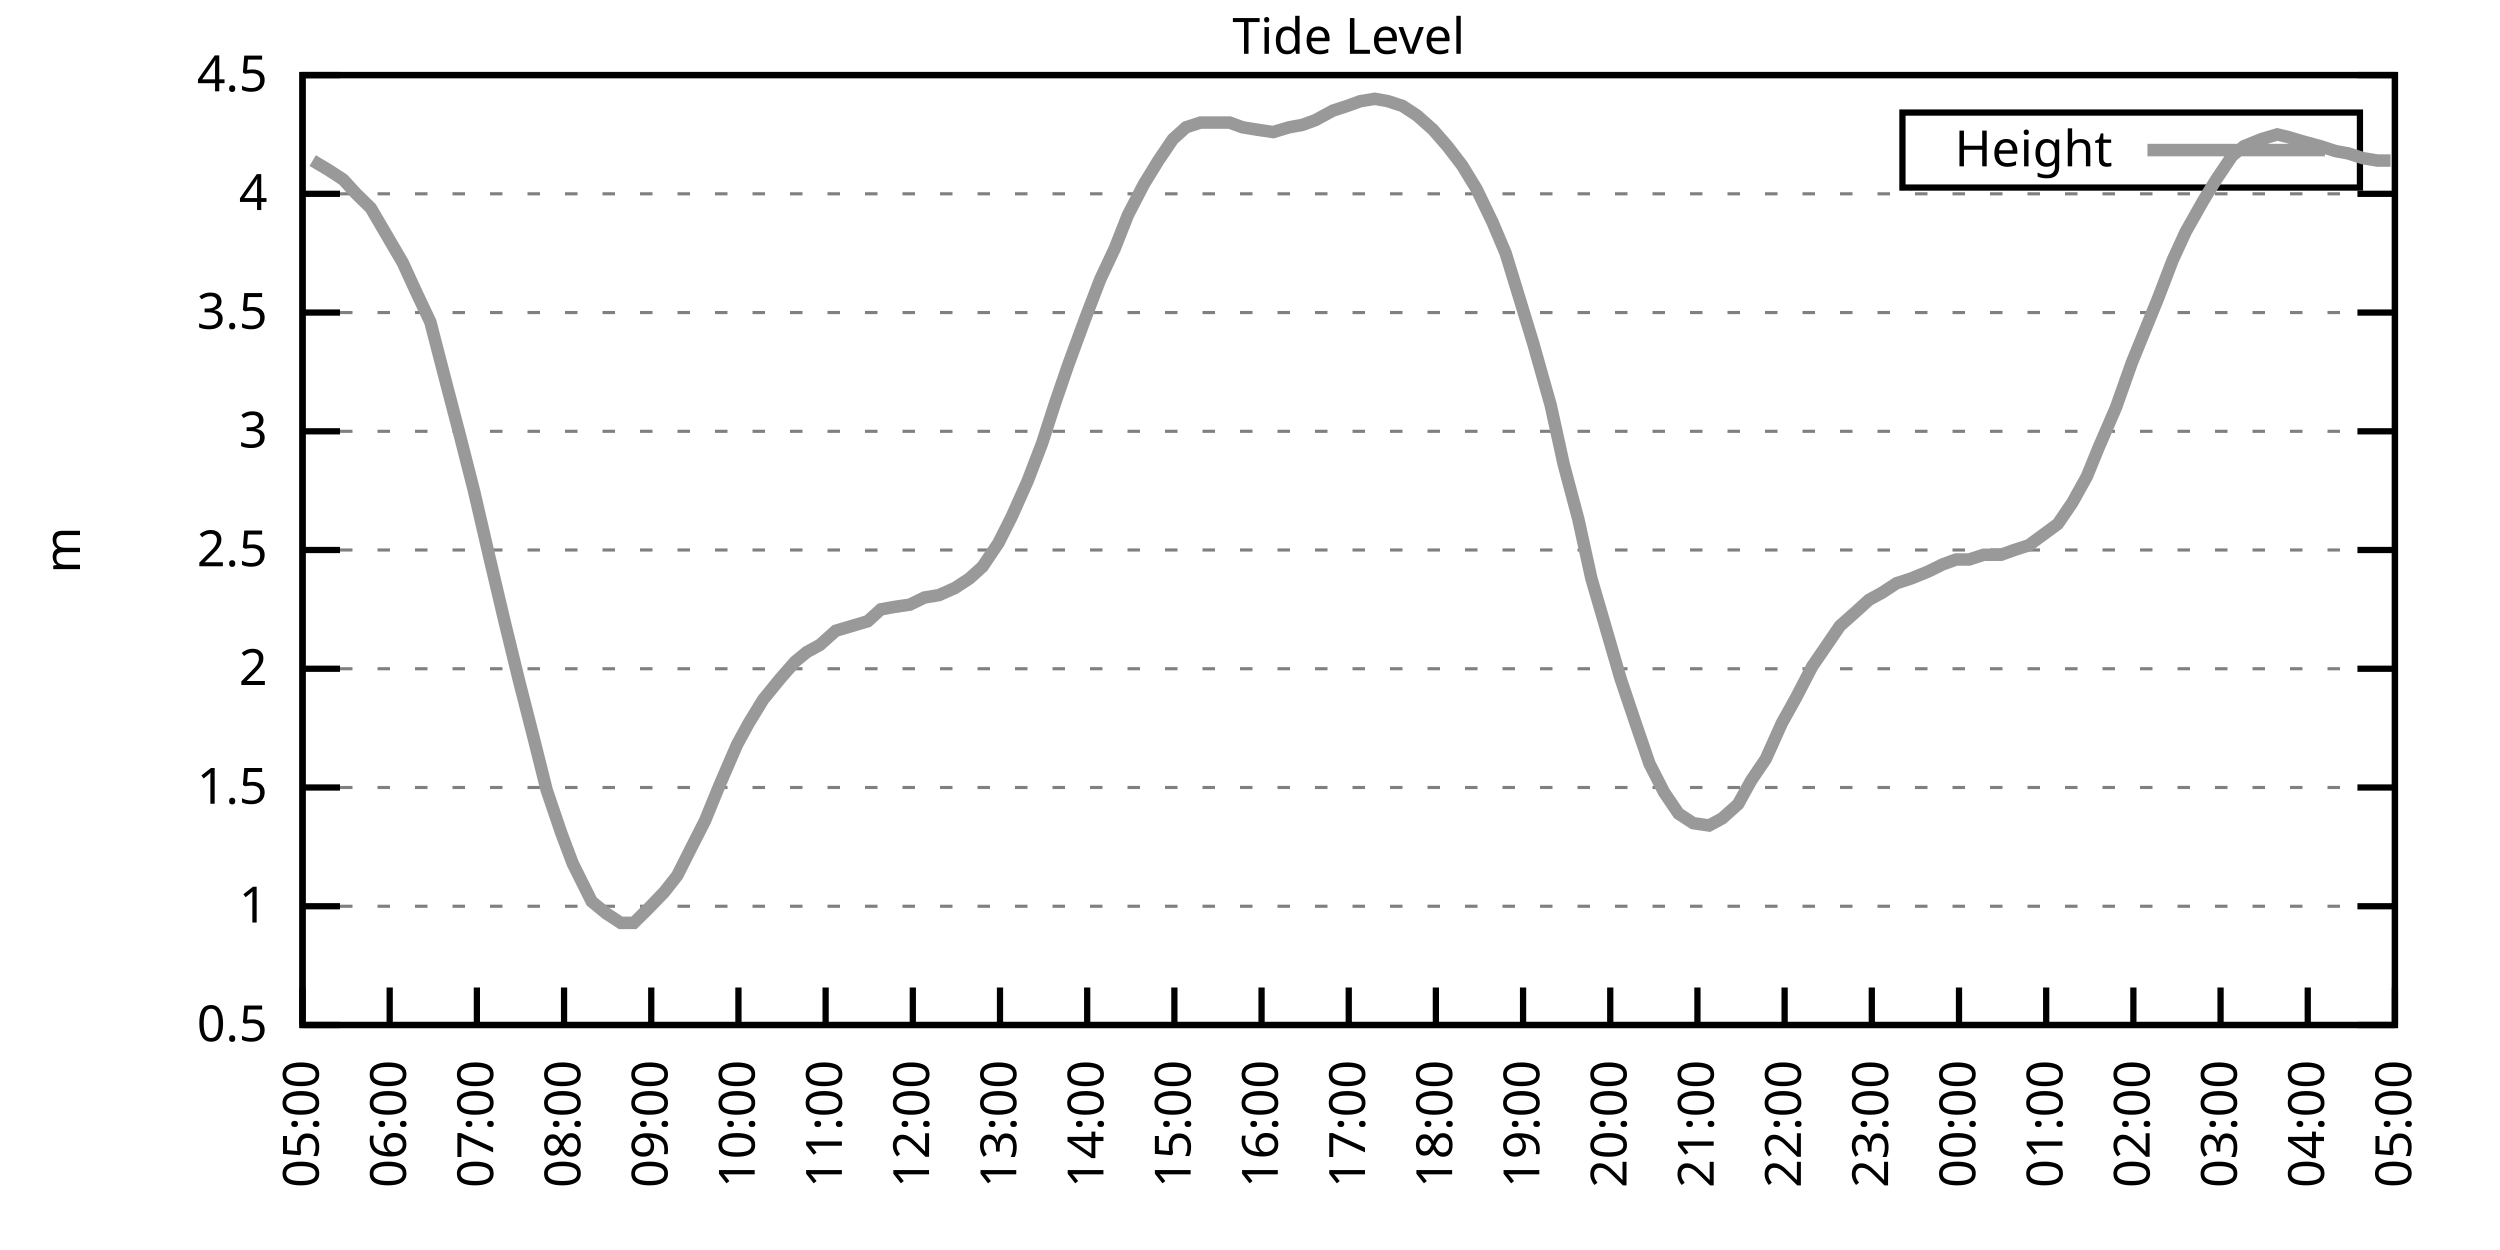
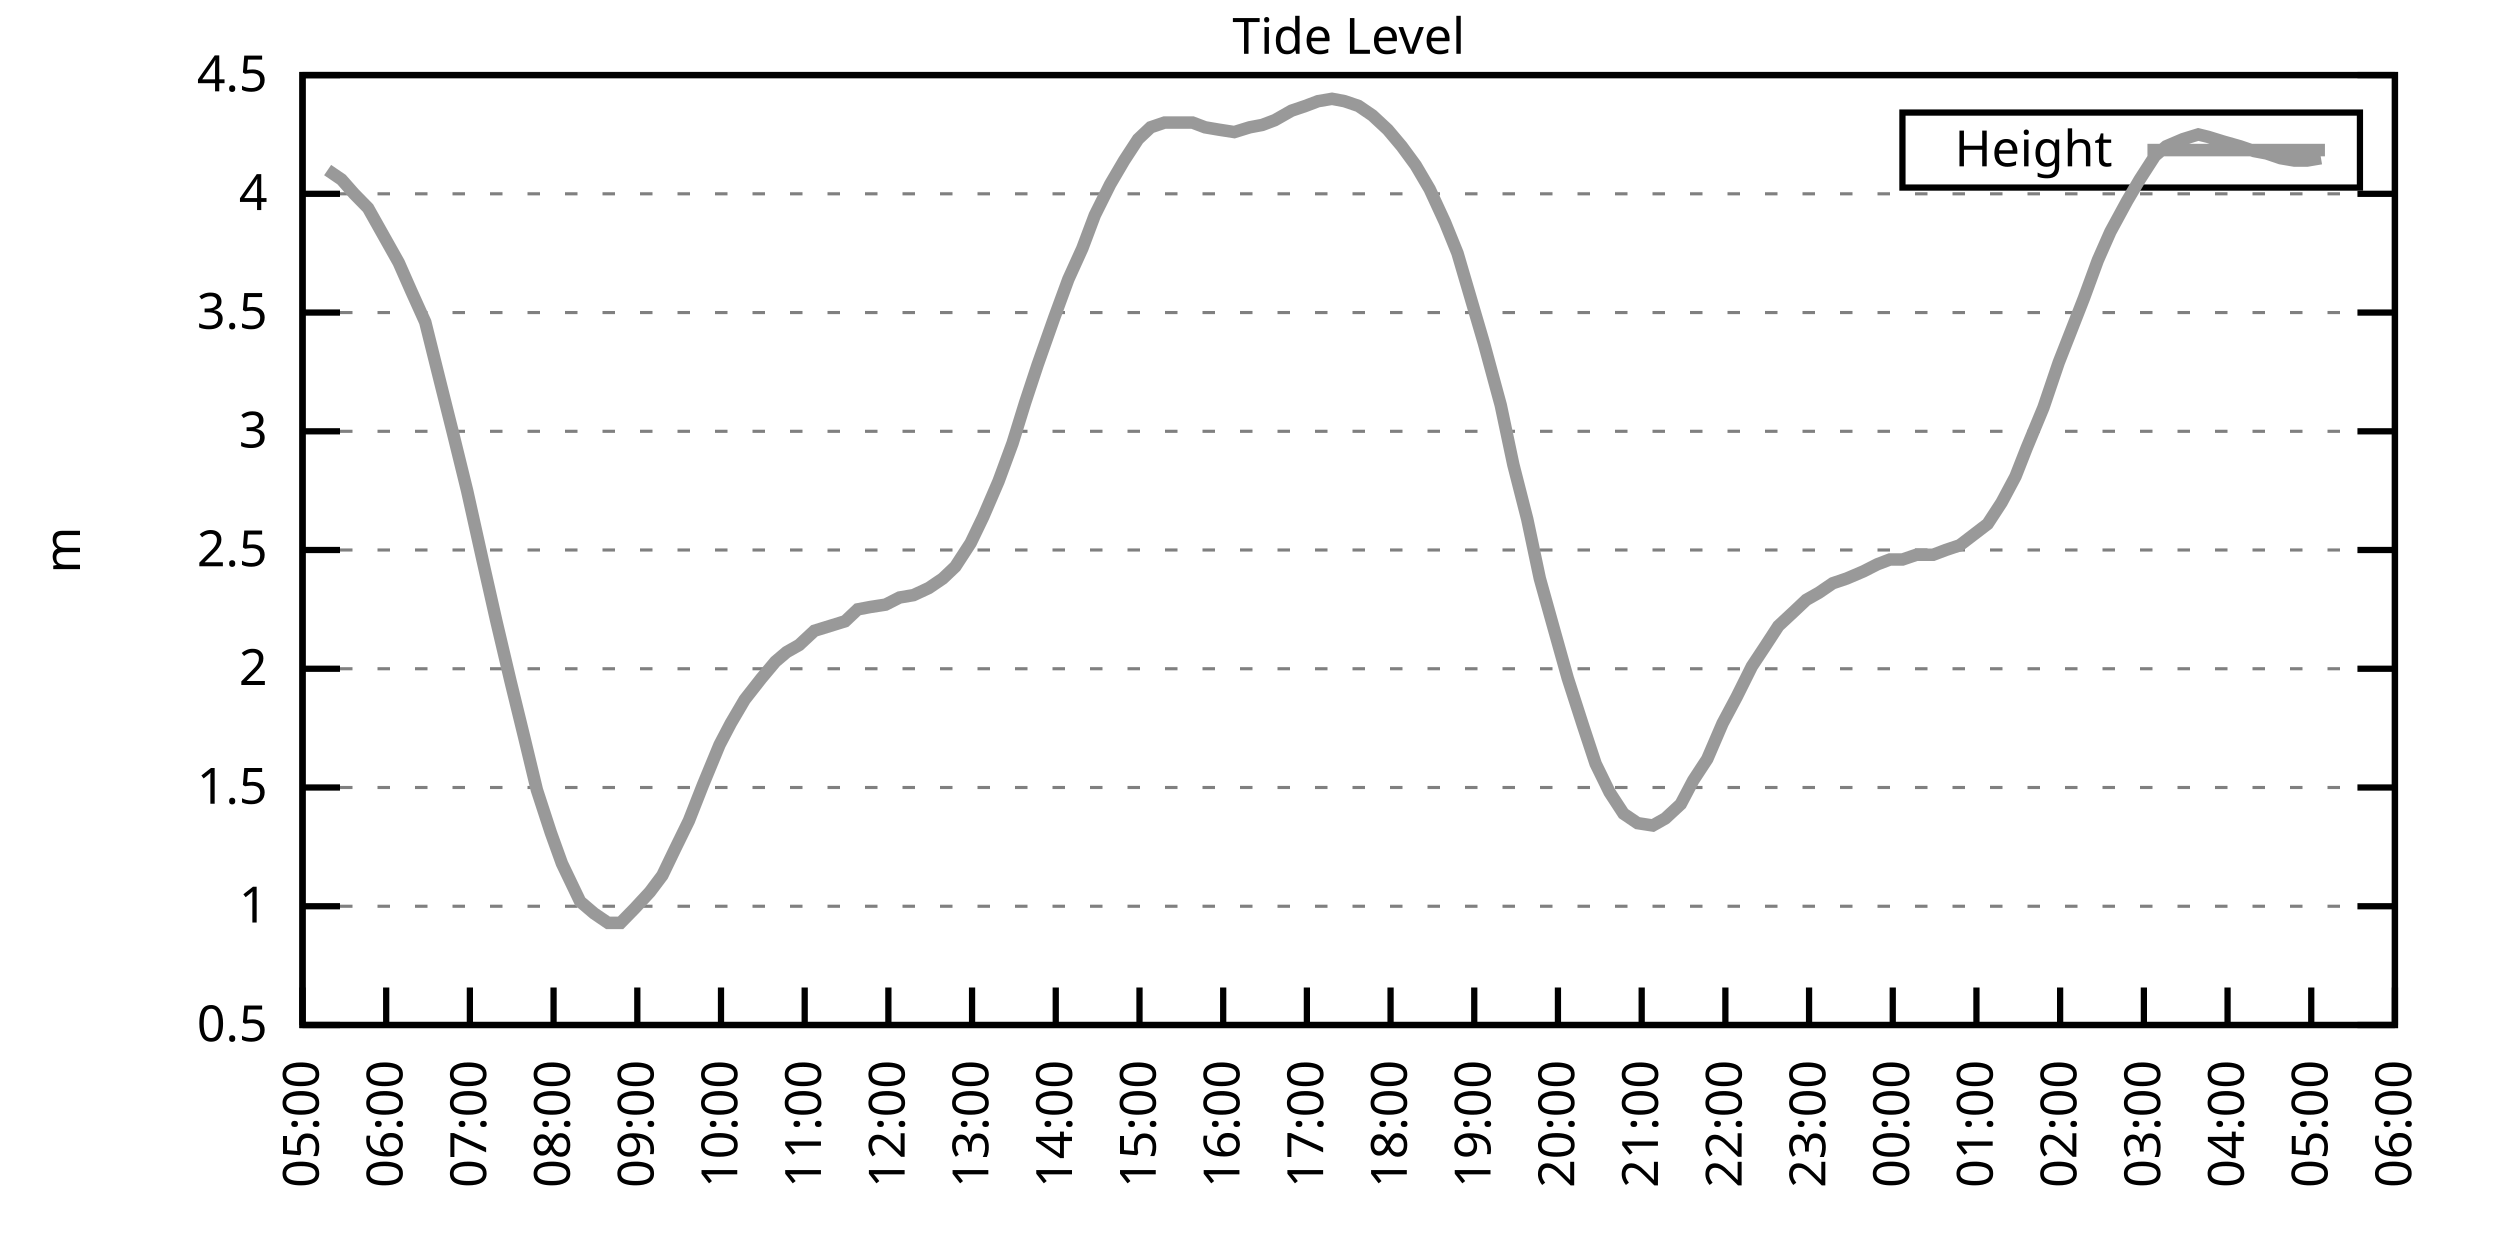
<svg xmlns="http://www.w3.org/2000/svg" xmlns:xlink="http://www.w3.org/1999/xlink" width="400" height="200" viewBox="0 0 400 200">
  <g id="gnuplot_canvas">
    <rect x="0" y="0" width="400" height="200" fill="none" />
    <defs>
      <circle id="gpDot" r="0.5" stroke-width="0.5" stroke="currentColor" />
      <path id="gpPt0" stroke-width="0.333" stroke="currentColor" d="M-1,0 h2 M0,-1 v2" />
      <path id="gpPt1" stroke-width="0.333" stroke="currentColor" d="M-1,-1 L1,1 M1,-1 L-1,1" />
      <path id="gpPt2" stroke-width="0.333" stroke="currentColor" d="M-1,0 L1,0 M0,-1 L0,1 M-1,-1 L1,1 M-1,1 L1,-1" />
      <rect id="gpPt3" stroke-width="0.333" stroke="currentColor" x="-1" y="-1" width="2" height="2" />
      <rect id="gpPt4" stroke-width="0.333" stroke="currentColor" fill="currentColor" x="-1" y="-1" width="2" height="2" />
      <circle id="gpPt5" stroke-width="0.333" stroke="currentColor" cx="0" cy="0" r="1" />
      <use xlink:href="#gpPt5" id="gpPt6" fill="currentColor" stroke="none" />
      <path id="gpPt7" stroke-width="0.333" stroke="currentColor" d="M0,-1.33 L-1.33,0.67 L1.33,0.67 z" />
      <use xlink:href="#gpPt7" id="gpPt8" fill="currentColor" stroke="none" />
      <use xlink:href="#gpPt7" id="gpPt9" stroke="currentColor" transform="rotate(180)" />
      <use xlink:href="#gpPt9" id="gpPt10" fill="currentColor" stroke="none" />
      <use xlink:href="#gpPt3" id="gpPt11" stroke="currentColor" transform="rotate(45)" />
      <use xlink:href="#gpPt11" id="gpPt12" fill="currentColor" stroke="none" />
      <path id="gpPt13" stroke-width="0.333" stroke="currentColor" d="M0,1.330 L1.265,0.411 L0.782,-1.067 L-0.782,-1.076 L-1.265,0.411 z" />
      <use xlink:href="#gpPt13" id="gpPt14" fill="currentColor" stroke="none" />
      <filter id="textbox" filterUnits="objectBoundingBox" x="0" y="0" height="1" width="1">
        <feFlood flood-color="white" flood-opacity="1" result="bgnd" />
        <feComposite in="SourceGraphic" in2="bgnd" operator="atop" />
      </filter>
      <filter id="greybox" filterUnits="objectBoundingBox" x="0" y="0" height="1" width="1">
        <feFlood flood-color="lightgrey" flood-opacity="1" result="grey" />
        <feComposite in="SourceGraphic" in2="grey" operator="atop" />
      </filter>
    </defs>
    <g fill="none" color="white" stroke="currentColor" stroke-width="1.00" stroke-linecap="butt" stroke-linejoin="miter">
</g>
    <g fill="none" color="black" stroke="currentColor" stroke-width="1.00" stroke-linecap="butt" stroke-linejoin="miter">
      <g stroke="none" shape-rendering="crispEdges">
        <polygon fill="rgb(255, 255, 255)" points="48.40,164.00 383.18,164.00 383.18,12.02 48.40,12.02 " />
      </g>
    </g>
    <g fill="none" color="black" stroke="currentColor" stroke-width="1.00" stroke-linecap="butt" stroke-linejoin="miter">
</g>
    <g fill="none" color="black" stroke="black" stroke-width="0.50" stroke-linecap="butt" stroke-linejoin="miter">
</g>
    <g fill="none" color="gray" stroke="currentColor" stroke-width="0.50" stroke-linecap="butt" stroke-linejoin="miter">
      <path stroke="gray" stroke-dasharray="2,4" class="gridline" d="M48.40,164.00 L383.19,164.00  " />
    </g>
    <g fill="none" color="gray" stroke="gray" stroke-width="1.00" stroke-linecap="butt" stroke-linejoin="miter">
</g>
    <g fill="none" color="black" stroke="currentColor" stroke-width="1.00" stroke-linecap="butt" stroke-linejoin="miter">
      <path stroke="black" d="M48.40,164.00 L54.40,164.00 M383.19,164.00 L377.19,164.00  " />
      <g transform="translate(42.80,166.60)" stroke="none" fill="black" font-family="Sans" font-size="8.00" text-anchor="end">
        <text>
          <tspan font-family="Sans"> 0.5</tspan>
        </text>
      </g>
    </g>
    <g fill="none" color="black" stroke="currentColor" stroke-width="1.00" stroke-linecap="butt" stroke-linejoin="miter">
</g>
    <g fill="none" color="black" stroke="black" stroke-width="0.50" stroke-linecap="butt" stroke-linejoin="miter">
</g>
    <g fill="none" color="gray" stroke="currentColor" stroke-width="0.50" stroke-linecap="butt" stroke-linejoin="miter">
      <path stroke="gray" stroke-dasharray="2,4" class="gridline" d="M48.40,145.00 L383.19,145.00  " />
    </g>
    <g fill="none" color="gray" stroke="gray" stroke-width="1.00" stroke-linecap="butt" stroke-linejoin="miter">
</g>
    <g fill="none" color="black" stroke="currentColor" stroke-width="1.00" stroke-linecap="butt" stroke-linejoin="miter">
      <path stroke="black" d="M48.40,145.00 L54.40,145.00 M383.19,145.00 L377.19,145.00  " />
      <g transform="translate(42.80,147.60)" stroke="none" fill="black" font-family="Sans" font-size="8.00" text-anchor="end">
        <text>
          <tspan font-family="Sans"> 1</tspan>
        </text>
      </g>
    </g>
    <g fill="none" color="black" stroke="currentColor" stroke-width="1.00" stroke-linecap="butt" stroke-linejoin="miter">
</g>
    <g fill="none" color="black" stroke="black" stroke-width="0.50" stroke-linecap="butt" stroke-linejoin="miter">
</g>
    <g fill="none" color="gray" stroke="currentColor" stroke-width="0.50" stroke-linecap="butt" stroke-linejoin="miter">
      <path stroke="gray" stroke-dasharray="2,4" class="gridline" d="M48.40,126.00 L383.19,126.00  " />
    </g>
    <g fill="none" color="gray" stroke="gray" stroke-width="1.00" stroke-linecap="butt" stroke-linejoin="miter">
</g>
    <g fill="none" color="black" stroke="currentColor" stroke-width="1.00" stroke-linecap="butt" stroke-linejoin="miter">
      <path stroke="black" d="M48.40,126.00 L54.40,126.00 M383.19,126.00 L377.19,126.00  " />
      <g transform="translate(42.80,128.60)" stroke="none" fill="black" font-family="Sans" font-size="8.00" text-anchor="end">
        <text>
          <tspan font-family="Sans"> 1.5</tspan>
        </text>
      </g>
    </g>
    <g fill="none" color="black" stroke="currentColor" stroke-width="1.00" stroke-linecap="butt" stroke-linejoin="miter">
</g>
    <g fill="none" color="black" stroke="black" stroke-width="0.50" stroke-linecap="butt" stroke-linejoin="miter">
</g>
    <g fill="none" color="gray" stroke="currentColor" stroke-width="0.50" stroke-linecap="butt" stroke-linejoin="miter">
      <path stroke="gray" stroke-dasharray="2,4" class="gridline" d="M48.40,107.00 L383.19,107.00  " />
    </g>
    <g fill="none" color="gray" stroke="gray" stroke-width="1.00" stroke-linecap="butt" stroke-linejoin="miter">
</g>
    <g fill="none" color="black" stroke="currentColor" stroke-width="1.00" stroke-linecap="butt" stroke-linejoin="miter">
      <path stroke="black" d="M48.40,107.00 L54.40,107.00 M383.19,107.00 L377.19,107.00  " />
      <g transform="translate(42.80,109.60)" stroke="none" fill="black" font-family="Sans" font-size="8.00" text-anchor="end">
        <text>
          <tspan font-family="Sans"> 2</tspan>
        </text>
      </g>
    </g>
    <g fill="none" color="black" stroke="currentColor" stroke-width="1.00" stroke-linecap="butt" stroke-linejoin="miter">
</g>
    <g fill="none" color="black" stroke="black" stroke-width="0.50" stroke-linecap="butt" stroke-linejoin="miter">
</g>
    <g fill="none" color="gray" stroke="currentColor" stroke-width="0.50" stroke-linecap="butt" stroke-linejoin="miter">
      <path stroke="gray" stroke-dasharray="2,4" class="gridline" d="M48.40,88.00 L383.19,88.00  " />
    </g>
    <g fill="none" color="gray" stroke="gray" stroke-width="1.00" stroke-linecap="butt" stroke-linejoin="miter">
</g>
    <g fill="none" color="black" stroke="currentColor" stroke-width="1.00" stroke-linecap="butt" stroke-linejoin="miter">
      <path stroke="black" d="M48.40,88.00 L54.40,88.00 M383.19,88.00 L377.19,88.00  " />
      <g transform="translate(42.80,90.60)" stroke="none" fill="black" font-family="Sans" font-size="8.00" text-anchor="end">
        <text>
          <tspan font-family="Sans"> 2.5</tspan>
        </text>
      </g>
    </g>
    <g fill="none" color="black" stroke="currentColor" stroke-width="1.00" stroke-linecap="butt" stroke-linejoin="miter">
</g>
    <g fill="none" color="black" stroke="black" stroke-width="0.50" stroke-linecap="butt" stroke-linejoin="miter">
</g>
    <g fill="none" color="gray" stroke="currentColor" stroke-width="0.50" stroke-linecap="butt" stroke-linejoin="miter">
      <path stroke="gray" stroke-dasharray="2,4" class="gridline" d="M48.40,69.01 L383.19,69.01  " />
    </g>
    <g fill="none" color="gray" stroke="gray" stroke-width="1.00" stroke-linecap="butt" stroke-linejoin="miter">
</g>
    <g fill="none" color="black" stroke="currentColor" stroke-width="1.00" stroke-linecap="butt" stroke-linejoin="miter">
      <path stroke="black" d="M48.40,69.01 L54.40,69.01 M383.19,69.01 L377.19,69.01  " />
      <g transform="translate(42.80,71.61)" stroke="none" fill="black" font-family="Sans" font-size="8.00" text-anchor="end">
        <text>
          <tspan font-family="Sans"> 3</tspan>
        </text>
      </g>
    </g>
    <g fill="none" color="black" stroke="currentColor" stroke-width="1.00" stroke-linecap="butt" stroke-linejoin="miter">
</g>
    <g fill="none" color="black" stroke="black" stroke-width="0.50" stroke-linecap="butt" stroke-linejoin="miter">
</g>
    <g fill="none" color="gray" stroke="currentColor" stroke-width="0.50" stroke-linecap="butt" stroke-linejoin="miter">
      <path stroke="gray" stroke-dasharray="2,4" class="gridline" d="M48.40,50.01 L383.19,50.01  " />
    </g>
    <g fill="none" color="gray" stroke="gray" stroke-width="1.00" stroke-linecap="butt" stroke-linejoin="miter">
</g>
    <g fill="none" color="black" stroke="currentColor" stroke-width="1.00" stroke-linecap="butt" stroke-linejoin="miter">
      <path stroke="black" d="M48.40,50.01 L54.40,50.01 M383.19,50.01 L377.19,50.01  " />
      <g transform="translate(42.80,52.61)" stroke="none" fill="black" font-family="Sans" font-size="8.00" text-anchor="end">
        <text>
          <tspan font-family="Sans"> 3.5</tspan>
        </text>
      </g>
    </g>
    <g fill="none" color="black" stroke="currentColor" stroke-width="1.00" stroke-linecap="butt" stroke-linejoin="miter">
</g>
    <g fill="none" color="black" stroke="black" stroke-width="0.50" stroke-linecap="butt" stroke-linejoin="miter">
</g>
    <g fill="none" color="gray" stroke="currentColor" stroke-width="0.50" stroke-linecap="butt" stroke-linejoin="miter">
      <path stroke="gray" stroke-dasharray="2,4" class="gridline" d="M48.40,31.01 L383.19,31.01  " />
    </g>
    <g fill="none" color="gray" stroke="gray" stroke-width="1.00" stroke-linecap="butt" stroke-linejoin="miter">
</g>
    <g fill="none" color="black" stroke="currentColor" stroke-width="1.00" stroke-linecap="butt" stroke-linejoin="miter">
      <path stroke="black" d="M48.40,31.01 L54.40,31.01 M383.19,31.01 L377.19,31.01  " />
      <g transform="translate(42.80,33.61)" stroke="none" fill="black" font-family="Sans" font-size="8.00" text-anchor="end">
        <text>
          <tspan font-family="Sans"> 4</tspan>
        </text>
      </g>
    </g>
    <g fill="none" color="black" stroke="currentColor" stroke-width="1.00" stroke-linecap="butt" stroke-linejoin="miter">
</g>
    <g fill="none" color="black" stroke="black" stroke-width="0.50" stroke-linecap="butt" stroke-linejoin="miter">
</g>
    <g fill="none" color="gray" stroke="currentColor" stroke-width="0.50" stroke-linecap="butt" stroke-linejoin="miter">
      <path stroke="gray" stroke-dasharray="2,4" class="gridline" d="M48.40,12.01 L383.19,12.01  " />
    </g>
    <g fill="none" color="gray" stroke="gray" stroke-width="1.00" stroke-linecap="butt" stroke-linejoin="miter">
</g>
    <g fill="none" color="black" stroke="currentColor" stroke-width="1.00" stroke-linecap="butt" stroke-linejoin="miter">
      <path stroke="black" d="M48.40,12.01 L54.40,12.01 M383.19,12.01 L377.19,12.01  " />
      <g transform="translate(42.80,14.61)" stroke="none" fill="black" font-family="Sans" font-size="8.00" text-anchor="end">
        <text>
          <tspan font-family="Sans"> 4.5</tspan>
        </text>
      </g>
    </g>
    <g fill="none" color="black" stroke="currentColor" stroke-width="1.00" stroke-linecap="butt" stroke-linejoin="miter">
      <path stroke="black" d="M48.40,164.00 L48.40,158.00  " />
      <g transform="translate(51.00,169.60) rotate(270.00)" stroke="none" fill="black" font-family="Sans" font-size="8.00" text-anchor="end">
        <text>
          <tspan font-family="Sans">05:00</tspan>
        </text>
      </g>
    </g>
    <g fill="none" color="black" stroke="currentColor" stroke-width="1.00" stroke-linecap="butt" stroke-linejoin="miter">
-       <path stroke="black" d="M62.35,164.00 L62.35,158.00  " />
-       <g transform="translate(64.95,169.60) rotate(270.00)" stroke="none" fill="black" font-family="Sans" font-size="8.00" text-anchor="end">
+       <path stroke="black" d="M61.79,164.00 L61.79,158.00  " />
+       <g transform="translate(64.39,169.60) rotate(270.00)" stroke="none" fill="black" font-family="Sans" font-size="8.00" text-anchor="end">
        <text>
          <tspan font-family="Sans">06:00</tspan>
        </text>
      </g>
    </g>
    <g fill="none" color="black" stroke="currentColor" stroke-width="1.00" stroke-linecap="butt" stroke-linejoin="miter">
-       <path stroke="black" d="M76.30,164.00 L76.30,158.00  " />
-       <g transform="translate(78.90,169.60) rotate(270.00)" stroke="none" fill="black" font-family="Sans" font-size="8.00" text-anchor="end">
+       <path stroke="black" d="M75.18,164.00 L75.18,158.00  " />
+       <g transform="translate(77.78,169.60) rotate(270.00)" stroke="none" fill="black" font-family="Sans" font-size="8.00" text-anchor="end">
        <text>
          <tspan font-family="Sans">07:00</tspan>
        </text>
      </g>
    </g>
    <g fill="none" color="black" stroke="currentColor" stroke-width="1.00" stroke-linecap="butt" stroke-linejoin="miter">
-       <path stroke="black" d="M90.25,164.00 L90.25,158.00  " />
-       <g transform="translate(92.85,169.60) rotate(270.00)" stroke="none" fill="black" font-family="Sans" font-size="8.00" text-anchor="end">
+       <path stroke="black" d="M88.57,164.00 L88.57,158.00  " />
+       <g transform="translate(91.17,169.60) rotate(270.00)" stroke="none" fill="black" font-family="Sans" font-size="8.00" text-anchor="end">
        <text>
          <tspan font-family="Sans">08:00</tspan>
        </text>
      </g>
    </g>
    <g fill="none" color="black" stroke="currentColor" stroke-width="1.00" stroke-linecap="butt" stroke-linejoin="miter">
-       <path stroke="black" d="M104.20,164.00 L104.20,158.00  " />
-       <g transform="translate(106.80,169.60) rotate(270.00)" stroke="none" fill="black" font-family="Sans" font-size="8.00" text-anchor="end">
+       <path stroke="black" d="M101.97,164.00 L101.97,158.00  " />
+       <g transform="translate(104.57,169.60) rotate(270.00)" stroke="none" fill="black" font-family="Sans" font-size="8.00" text-anchor="end">
        <text>
          <tspan font-family="Sans">09:00</tspan>
        </text>
      </g>
    </g>
    <g fill="none" color="black" stroke="currentColor" stroke-width="1.00" stroke-linecap="butt" stroke-linejoin="miter">
-       <path stroke="black" d="M118.15,164.00 L118.15,158.00  " />
-       <g transform="translate(120.75,169.60) rotate(270.00)" stroke="none" fill="black" font-family="Sans" font-size="8.00" text-anchor="end">
+       <path stroke="black" d="M115.36,164.00 L115.36,158.00  " />
+       <g transform="translate(117.96,169.60) rotate(270.00)" stroke="none" fill="black" font-family="Sans" font-size="8.00" text-anchor="end">
        <text>
          <tspan font-family="Sans">10:00</tspan>
        </text>
      </g>
    </g>
    <g fill="none" color="black" stroke="currentColor" stroke-width="1.00" stroke-linecap="butt" stroke-linejoin="miter">
-       <path stroke="black" d="M132.10,164.00 L132.10,158.00  " />
-       <g transform="translate(134.70,169.60) rotate(270.00)" stroke="none" fill="black" font-family="Sans" font-size="8.00" text-anchor="end">
+       <path stroke="black" d="M128.75,164.00 L128.75,158.00  " />
+       <g transform="translate(131.35,169.60) rotate(270.00)" stroke="none" fill="black" font-family="Sans" font-size="8.00" text-anchor="end">
        <text>
          <tspan font-family="Sans">11:00</tspan>
        </text>
      </g>
    </g>
    <g fill="none" color="black" stroke="currentColor" stroke-width="1.00" stroke-linecap="butt" stroke-linejoin="miter">
-       <path stroke="black" d="M146.05,164.00 L146.05,158.00  " />
-       <g transform="translate(148.65,169.60) rotate(270.00)" stroke="none" fill="black" font-family="Sans" font-size="8.00" text-anchor="end">
+       <path stroke="black" d="M142.14,164.00 L142.14,158.00  " />
+       <g transform="translate(144.74,169.60) rotate(270.00)" stroke="none" fill="black" font-family="Sans" font-size="8.00" text-anchor="end">
        <text>
          <tspan font-family="Sans">12:00</tspan>
        </text>
      </g>
    </g>
    <g fill="none" color="black" stroke="currentColor" stroke-width="1.00" stroke-linecap="butt" stroke-linejoin="miter">
-       <path stroke="black" d="M160.00,164.00 L160.00,158.00  " />
-       <g transform="translate(162.60,169.60) rotate(270.00)" stroke="none" fill="black" font-family="Sans" font-size="8.00" text-anchor="end">
+       <path stroke="black" d="M155.53,164.00 L155.53,158.00  " />
+       <g transform="translate(158.13,169.60) rotate(270.00)" stroke="none" fill="black" font-family="Sans" font-size="8.00" text-anchor="end">
        <text>
          <tspan font-family="Sans">13:00</tspan>
        </text>
      </g>
    </g>
    <g fill="none" color="black" stroke="currentColor" stroke-width="1.00" stroke-linecap="butt" stroke-linejoin="miter">
-       <path stroke="black" d="M173.95,164.00 L173.95,158.00  " />
-       <g transform="translate(176.55,169.60) rotate(270.00)" stroke="none" fill="black" font-family="Sans" font-size="8.00" text-anchor="end">
+       <path stroke="black" d="M168.92,164.00 L168.92,158.00  " />
+       <g transform="translate(171.52,169.60) rotate(270.00)" stroke="none" fill="black" font-family="Sans" font-size="8.00" text-anchor="end">
        <text>
          <tspan font-family="Sans">14:00</tspan>
        </text>
      </g>
    </g>
    <g fill="none" color="black" stroke="currentColor" stroke-width="1.00" stroke-linecap="butt" stroke-linejoin="miter">
-       <path stroke="black" d="M187.90,164.00 L187.90,158.00  " />
-       <g transform="translate(190.50,169.60) rotate(270.00)" stroke="none" fill="black" font-family="Sans" font-size="8.00" text-anchor="end">
+       <path stroke="black" d="M182.32,164.00 L182.32,158.00  " />
+       <g transform="translate(184.92,169.60) rotate(270.00)" stroke="none" fill="black" font-family="Sans" font-size="8.00" text-anchor="end">
        <text>
          <tspan font-family="Sans">15:00</tspan>
        </text>
      </g>
    </g>
    <g fill="none" color="black" stroke="currentColor" stroke-width="1.00" stroke-linecap="butt" stroke-linejoin="miter">
-       <path stroke="black" d="M201.85,164.00 L201.85,158.00  " />
-       <g transform="translate(204.45,169.60) rotate(270.00)" stroke="none" fill="black" font-family="Sans" font-size="8.00" text-anchor="end">
+       <path stroke="black" d="M195.71,164.00 L195.71,158.00  " />
+       <g transform="translate(198.31,169.60) rotate(270.00)" stroke="none" fill="black" font-family="Sans" font-size="8.00" text-anchor="end">
        <text>
          <tspan font-family="Sans">16:00</tspan>
        </text>
      </g>
    </g>
    <g fill="none" color="black" stroke="currentColor" stroke-width="1.00" stroke-linecap="butt" stroke-linejoin="miter">
-       <path stroke="black" d="M215.80,164.00 L215.80,158.00  " />
-       <g transform="translate(218.40,169.60) rotate(270.00)" stroke="none" fill="black" font-family="Sans" font-size="8.00" text-anchor="end">
+       <path stroke="black" d="M209.10,164.00 L209.10,158.00  " />
+       <g transform="translate(211.70,169.60) rotate(270.00)" stroke="none" fill="black" font-family="Sans" font-size="8.00" text-anchor="end">
        <text>
          <tspan font-family="Sans">17:00</tspan>
        </text>
      </g>
    </g>
    <g fill="none" color="black" stroke="currentColor" stroke-width="1.00" stroke-linecap="butt" stroke-linejoin="miter">
-       <path stroke="black" d="M229.74,164.00 L229.74,158.00  " />
-       <g transform="translate(232.34,169.60) rotate(270.00)" stroke="none" fill="black" font-family="Sans" font-size="8.00" text-anchor="end">
+       <path stroke="black" d="M222.49,164.00 L222.49,158.00  " />
+       <g transform="translate(225.09,169.60) rotate(270.00)" stroke="none" fill="black" font-family="Sans" font-size="8.00" text-anchor="end">
        <text>
          <tspan font-family="Sans">18:00</tspan>
        </text>
      </g>
    </g>
    <g fill="none" color="black" stroke="currentColor" stroke-width="1.00" stroke-linecap="butt" stroke-linejoin="miter">
-       <path stroke="black" d="M243.69,164.00 L243.69,158.00  " />
-       <g transform="translate(246.29,169.60) rotate(270.00)" stroke="none" fill="black" font-family="Sans" font-size="8.00" text-anchor="end">
+       <path stroke="black" d="M235.88,164.00 L235.88,158.00  " />
+       <g transform="translate(238.48,169.60) rotate(270.00)" stroke="none" fill="black" font-family="Sans" font-size="8.00" text-anchor="end">
        <text>
          <tspan font-family="Sans">19:00</tspan>
        </text>
      </g>
    </g>
    <g fill="none" color="black" stroke="currentColor" stroke-width="1.00" stroke-linecap="butt" stroke-linejoin="miter">
-       <path stroke="black" d="M257.64,164.00 L257.64,158.00  " />
-       <g transform="translate(260.24,169.60) rotate(270.00)" stroke="none" fill="black" font-family="Sans" font-size="8.00" text-anchor="end">
+       <path stroke="black" d="M249.27,164.00 L249.27,158.00  " />
+       <g transform="translate(251.87,169.60) rotate(270.00)" stroke="none" fill="black" font-family="Sans" font-size="8.00" text-anchor="end">
        <text>
          <tspan font-family="Sans">20:00</tspan>
        </text>
      </g>
    </g>
    <g fill="none" color="black" stroke="currentColor" stroke-width="1.00" stroke-linecap="butt" stroke-linejoin="miter">
-       <path stroke="black" d="M271.59,164.00 L271.59,158.00  " />
-       <g transform="translate(274.19,169.60) rotate(270.00)" stroke="none" fill="black" font-family="Sans" font-size="8.00" text-anchor="end">
+       <path stroke="black" d="M262.67,164.00 L262.67,158.00  " />
+       <g transform="translate(265.27,169.60) rotate(270.00)" stroke="none" fill="black" font-family="Sans" font-size="8.00" text-anchor="end">
        <text>
          <tspan font-family="Sans">21:00</tspan>
        </text>
      </g>
    </g>
    <g fill="none" color="black" stroke="currentColor" stroke-width="1.00" stroke-linecap="butt" stroke-linejoin="miter">
-       <path stroke="black" d="M285.54,164.00 L285.54,158.00  " />
-       <g transform="translate(288.14,169.60) rotate(270.00)" stroke="none" fill="black" font-family="Sans" font-size="8.00" text-anchor="end">
+       <path stroke="black" d="M276.06,164.00 L276.06,158.00  " />
+       <g transform="translate(278.66,169.60) rotate(270.00)" stroke="none" fill="black" font-family="Sans" font-size="8.00" text-anchor="end">
        <text>
          <tspan font-family="Sans">22:00</tspan>
        </text>
      </g>
    </g>
    <g fill="none" color="black" stroke="currentColor" stroke-width="1.00" stroke-linecap="butt" stroke-linejoin="miter">
-       <path stroke="black" d="M299.49,164.00 L299.49,158.00  " />
-       <g transform="translate(302.09,169.60) rotate(270.00)" stroke="none" fill="black" font-family="Sans" font-size="8.00" text-anchor="end">
+       <path stroke="black" d="M289.45,164.00 L289.45,158.00  " />
+       <g transform="translate(292.05,169.60) rotate(270.00)" stroke="none" fill="black" font-family="Sans" font-size="8.00" text-anchor="end">
        <text>
          <tspan font-family="Sans">23:00</tspan>
        </text>
      </g>
    </g>
    <g fill="none" color="black" stroke="currentColor" stroke-width="1.00" stroke-linecap="butt" stroke-linejoin="miter">
-       <path stroke="black" d="M313.44,164.00 L313.44,158.00  " />
-       <g transform="translate(316.04,169.60) rotate(270.00)" stroke="none" fill="black" font-family="Sans" font-size="8.00" text-anchor="end">
+       <path stroke="black" d="M302.84,164.00 L302.84,158.00  " />
+       <g transform="translate(305.44,169.60) rotate(270.00)" stroke="none" fill="black" font-family="Sans" font-size="8.00" text-anchor="end">
        <text>
          <tspan font-family="Sans">00:00</tspan>
        </text>
      </g>
    </g>
    <g fill="none" color="black" stroke="currentColor" stroke-width="1.00" stroke-linecap="butt" stroke-linejoin="miter">
-       <path stroke="black" d="M327.39,164.00 L327.39,158.00  " />
-       <g transform="translate(329.99,169.60) rotate(270.00)" stroke="none" fill="black" font-family="Sans" font-size="8.00" text-anchor="end">
+       <path stroke="black" d="M316.23,164.00 L316.23,158.00  " />
+       <g transform="translate(318.83,169.60) rotate(270.00)" stroke="none" fill="black" font-family="Sans" font-size="8.00" text-anchor="end">
        <text>
          <tspan font-family="Sans">01:00</tspan>
        </text>
      </g>
    </g>
    <g fill="none" color="black" stroke="currentColor" stroke-width="1.00" stroke-linecap="butt" stroke-linejoin="miter">
-       <path stroke="black" d="M341.34,164.00 L341.34,158.00  " />
-       <g transform="translate(343.94,169.60) rotate(270.00)" stroke="none" fill="black" font-family="Sans" font-size="8.00" text-anchor="end">
+       <path stroke="black" d="M329.62,164.00 L329.62,158.00  " />
+       <g transform="translate(332.22,169.60) rotate(270.00)" stroke="none" fill="black" font-family="Sans" font-size="8.00" text-anchor="end">
        <text>
          <tspan font-family="Sans">02:00</tspan>
        </text>
      </g>
    </g>
    <g fill="none" color="black" stroke="currentColor" stroke-width="1.00" stroke-linecap="butt" stroke-linejoin="miter">
-       <path stroke="black" d="M355.29,164.00 L355.29,158.00  " />
-       <g transform="translate(357.89,169.60) rotate(270.00)" stroke="none" fill="black" font-family="Sans" font-size="8.00" text-anchor="end">
+       <path stroke="black" d="M343.02,164.00 L343.02,158.00  " />
+       <g transform="translate(345.62,169.60) rotate(270.00)" stroke="none" fill="black" font-family="Sans" font-size="8.00" text-anchor="end">
        <text>
          <tspan font-family="Sans">03:00</tspan>
        </text>
      </g>
    </g>
    <g fill="none" color="black" stroke="currentColor" stroke-width="1.00" stroke-linecap="butt" stroke-linejoin="miter">
-       <path stroke="black" d="M369.24,164.00 L369.24,158.00  " />
-       <g transform="translate(371.84,169.60) rotate(270.00)" stroke="none" fill="black" font-family="Sans" font-size="8.00" text-anchor="end">
+       <path stroke="black" d="M356.41,164.00 L356.41,158.00  " />
+       <g transform="translate(359.01,169.60) rotate(270.00)" stroke="none" fill="black" font-family="Sans" font-size="8.00" text-anchor="end">
        <text>
          <tspan font-family="Sans">04:00</tspan>
+         </text>
+       </g>
+     </g>
+     <g fill="none" color="black" stroke="currentColor" stroke-width="1.00" stroke-linecap="butt" stroke-linejoin="miter">
+       <path stroke="black" d="M369.80,164.00 L369.80,158.00  " />
+       <g transform="translate(372.40,169.60) rotate(270.00)" stroke="none" fill="black" font-family="Sans" font-size="8.00" text-anchor="end">
+         <text>
+           <tspan font-family="Sans">05:00</tspan>
        </text>
      </g>
    </g>
    <g fill="none" color="black" stroke="currentColor" stroke-width="1.00" stroke-linecap="butt" stroke-linejoin="miter">
      <path stroke="black" d="M383.19,164.00 L383.19,158.00  " />
      <g transform="translate(385.79,169.60) rotate(270.00)" stroke="none" fill="black" font-family="Sans" font-size="8.00" text-anchor="end">
        <text>
-           <tspan font-family="Sans">05:00</tspan>
+           <tspan font-family="Sans">06:00</tspan>
        </text>
      </g>
    </g>
    <g fill="none" color="black" stroke="currentColor" stroke-width="1.00" stroke-linecap="butt" stroke-linejoin="miter">
</g>
    <g fill="none" color="black" stroke="currentColor" stroke-width="1.00" stroke-linecap="butt" stroke-linejoin="miter">
      <path stroke="black" d="M48.40,12.01 L48.40,164.00 L383.19,164.00 L383.19,12.01 L48.40,12.01 Z  " />
    </g>
    <g fill="none" color="black" stroke="currentColor" stroke-width="1.00" stroke-linecap="butt" stroke-linejoin="miter">
</g>
    <g fill="none" color="black" stroke="currentColor" stroke-width="1.00" stroke-linecap="butt" stroke-linejoin="miter">
      <path stroke="black" d="M304.39,30.01 L304.39,18.01 L377.59,18.01 L377.59,30.01 L304.39,30.01 Z  " />
    </g>
    <g id="Tide_level_plot_1">
      <g fill="none" color="white" stroke="black" stroke-width="2.00" stroke-linecap="butt" stroke-linejoin="miter">
</g>
      <g fill="none" color="black" stroke="currentColor" stroke-width="2.00" stroke-linecap="butt" stroke-linejoin="miter">
        <g transform="translate(337.99,26.61)" stroke="none" fill="black" font-family="Sans" font-size="8.00" text-anchor="end">
          <text>
            <tspan font-family="Sans">Height</tspan>
          </text>
        </g>
      </g>
      <g fill="none" color="black" stroke="currentColor" stroke-width="2.00" stroke-linecap="butt" stroke-linejoin="miter">
-         <path stroke="rgb(153, 153, 153)" d="M343.59,24.01 L371.99,24.01 M50.03,25.69 L52.58,27.21 L54.91,28.73 L57.00,31.01 L59.33,33.29 L64.44,42.03   L66.53,46.59 L68.86,51.53 L71.42,61.41 L73.51,69.39 L75.83,78.51 L78.39,89.52 L80.72,99.40 L83.04,108.90   L85.37,118.02 L87.46,126.38 L89.78,133.22 L91.64,138.16 L94.67,144.24 L96.99,146.14 L99.32,147.66 L101.41,147.66   L103.73,145.38 L106.29,142.72 L108.38,140.06 L110.48,135.88 L112.80,131.32 L115.13,125.62 L117.92,119.16 L119.78,115.74   L122.10,111.94 L124.89,108.52 L127.22,105.86 L129.08,104.34 L131.17,103.20 L133.72,100.92 L136.28,100.16 L138.84,99.40   L140.93,97.50 L143.02,97.12 L145.58,96.74 L147.91,95.60 L150.23,95.22 L152.79,94.08 L155.11,92.56 L157.21,90.66   L159.76,86.87 L161.86,82.69 L164.41,76.99 L166.74,70.91 L168.83,64.45 L170.92,58.37 L173.71,50.77 L176.04,44.69   L178.36,39.75 L180.46,34.43 L183.01,29.49 L185.34,25.69 L187.66,22.27 L189.76,20.37 L192.08,19.61 L194.17,19.61   L196.73,19.61 L198.82,20.37 L201.15,20.75 L203.71,21.13 L206.26,20.37 L208.36,19.99 L210.45,19.23 L213.24,17.71   L215.56,16.95 L217.65,16.19 L219.98,15.81 L222.07,16.19 L224.40,16.95 L226.72,18.47 L229.28,20.75 L231.60,23.41   L233.93,26.45 L236.25,30.25 L238.81,35.57 L240.90,40.51 L243.00,47.35 L245.32,54.95 L248.11,64.83 L250.20,74.33   L252.53,83.07 L254.62,92.56 L256.95,100.54 L259.27,108.52 L261.83,116.12 L263.92,122.20 L266.25,126.76 L268.57,130.18   L270.90,131.70 L273.45,132.08 L275.55,130.94 L278.10,128.66 L280.20,124.86 L282.52,121.44 L285.08,115.74 L287.40,111.56   L289.96,106.62 L292.05,103.58 L294.38,100.16 L296.94,97.88 L299.03,95.98 L301.12,94.84 L303.44,93.32 L305.77,92.56   L308.56,91.42 L310.88,90.28 L312.98,89.52 L315.07,89.52 L317.39,88.76 L320.18,88.76 L322.28,88.00 L324.60,87.25   L329.25,83.83 L331.58,80.41 L333.90,76.23 L335.76,71.67 L338.55,65.21 L341.11,57.99 L342.97,53.43 L345.29,47.73   L347.62,41.65 L349.71,37.09 L352.50,32.15 L354.59,28.73 L357.15,24.93 L359.01,23.41 L361.80,22.27 L364.36,21.51   L365.99,21.89 L368.54,22.65 L371.33,23.41 L373.66,24.17 L375.75,24.55 L378.08,25.31 L380.40,25.69 L382.49,25.69    " />
+         <path stroke="rgb(153, 153, 153)" d="M343.59,24.01 L371.99,24.01 M52.42,27.21 L54.65,28.73 L56.66,31.01 L58.89,33.29 L63.80,42.03 L65.81,46.59   L68.04,51.53 L70.50,61.41 L72.50,69.39 L74.74,78.51 L77.19,89.52 L79.42,99.40 L81.66,108.90 L83.89,118.02   L85.90,126.38 L88.13,133.22 L89.91,138.16 L92.82,144.24 L95.05,146.14 L97.28,147.66 L99.29,147.66 L101.52,145.38   L103.98,142.72 L105.98,140.06 L107.99,135.88 L110.22,131.32 L112.46,125.62 L115.13,119.16 L116.92,115.74 L119.15,111.94   L121.83,108.52 L124.06,105.86 L125.85,104.34 L127.86,103.20 L130.31,100.92 L132.77,100.16 L135.22,99.40 L137.23,97.50   L139.24,97.12 L141.69,96.74 L143.93,95.60 L146.16,95.22 L148.61,94.08 L150.85,92.56 L152.85,90.66 L155.31,86.87   L157.32,82.69 L159.77,76.99 L162.01,70.91 L164.01,64.45 L166.02,58.37 L168.70,50.77 L170.93,44.69 L173.17,39.75   L175.17,34.43 L177.63,29.49 L179.86,25.69 L182.09,22.27 L184.10,20.37 L186.33,19.61 L188.34,19.61 L190.80,19.61   L192.81,20.37 L195.04,20.75 L197.49,21.13 L199.95,20.37 L201.96,19.99 L203.97,19.23 L206.64,17.71 L208.88,16.95   L210.88,16.19 L213.12,15.81 L215.13,16.19 L217.36,16.95 L219.59,18.47 L222.04,20.75 L224.28,23.41 L226.51,26.45   L228.74,30.25 L231.20,35.57 L233.20,40.51 L235.21,47.35 L237.44,54.95 L240.12,64.83 L242.13,74.33 L244.36,83.07   L246.37,92.56 L248.60,100.54 L250.84,108.52 L253.29,116.12 L255.30,122.20 L257.53,126.76 L259.76,130.18 L262.00,131.70   L264.45,132.08 L266.46,130.94 L268.92,128.66 L270.92,124.86 L273.16,121.44 L275.61,115.74 L277.84,111.56 L280.30,106.62   L282.31,103.58 L284.54,100.16 L286.99,97.88 L289.00,95.98 L291.01,94.84 L293.24,93.32 L295.48,92.56 L298.15,91.42   L300.39,90.28 L302.39,89.52 L304.40,89.52 L306.63,88.76 L309.31,88.76 L311.32,88.00 L313.55,87.25 L318.02,83.83   L320.25,80.41 L322.48,76.23 L324.27,71.67 L326.95,65.21 L329.40,57.99 L331.19,53.43 L333.42,47.73 L335.65,41.65   L337.66,37.09 L340.34,32.15 L342.35,28.73 L344.80,24.93 L346.59,23.41 L349.26,22.27 L351.72,21.51 L353.28,21.89   L355.74,22.65 L358.42,23.41 L360.65,24.17 L362.66,24.55 L364.89,25.31 L367.12,25.69 L369.13,25.69 L371.36,25.31    " />
      </g>
    </g>
    <g fill="none" color="black" stroke="currentColor" stroke-width="2.00" stroke-linecap="butt" stroke-linejoin="miter">
</g>
    <g fill="none" color="black" stroke="black" stroke-width="1.00" stroke-linecap="butt" stroke-linejoin="miter">
</g>
    <g fill="none" color="black" stroke="currentColor" stroke-width="1.00" stroke-linecap="butt" stroke-linejoin="miter">
      <path stroke="black" d="M48.40,12.01 L48.40,164.00 L383.19,164.00 L383.19,12.01 L48.40,12.01 Z  " />
      <g transform="translate(12.80,88.01) rotate(270.00)" stroke="none" fill="black" font-family="Sans" font-size="8.00" text-anchor="middle">
        <text>
          <tspan font-family="Sans">m</tspan>
        </text>
      </g>
    </g>
    <g fill="none" color="black" stroke="currentColor" stroke-width="1.00" stroke-linecap="butt" stroke-linejoin="miter">
</g>
    <g fill="none" color="black" stroke="currentColor" stroke-width="1.00" stroke-linecap="butt" stroke-linejoin="miter">
      <g transform="translate(215.79,8.61)" stroke="none" fill="black" font-family="Sans" font-size="8.00" text-anchor="middle">
        <text>
          <tspan font-family="Sans">Tide Level</tspan>
        </text>
      </g>
    </g>
    <g fill="none" color="black" stroke="currentColor" stroke-width="1.00" stroke-linecap="butt" stroke-linejoin="miter">
</g>
  </g>
</svg>
